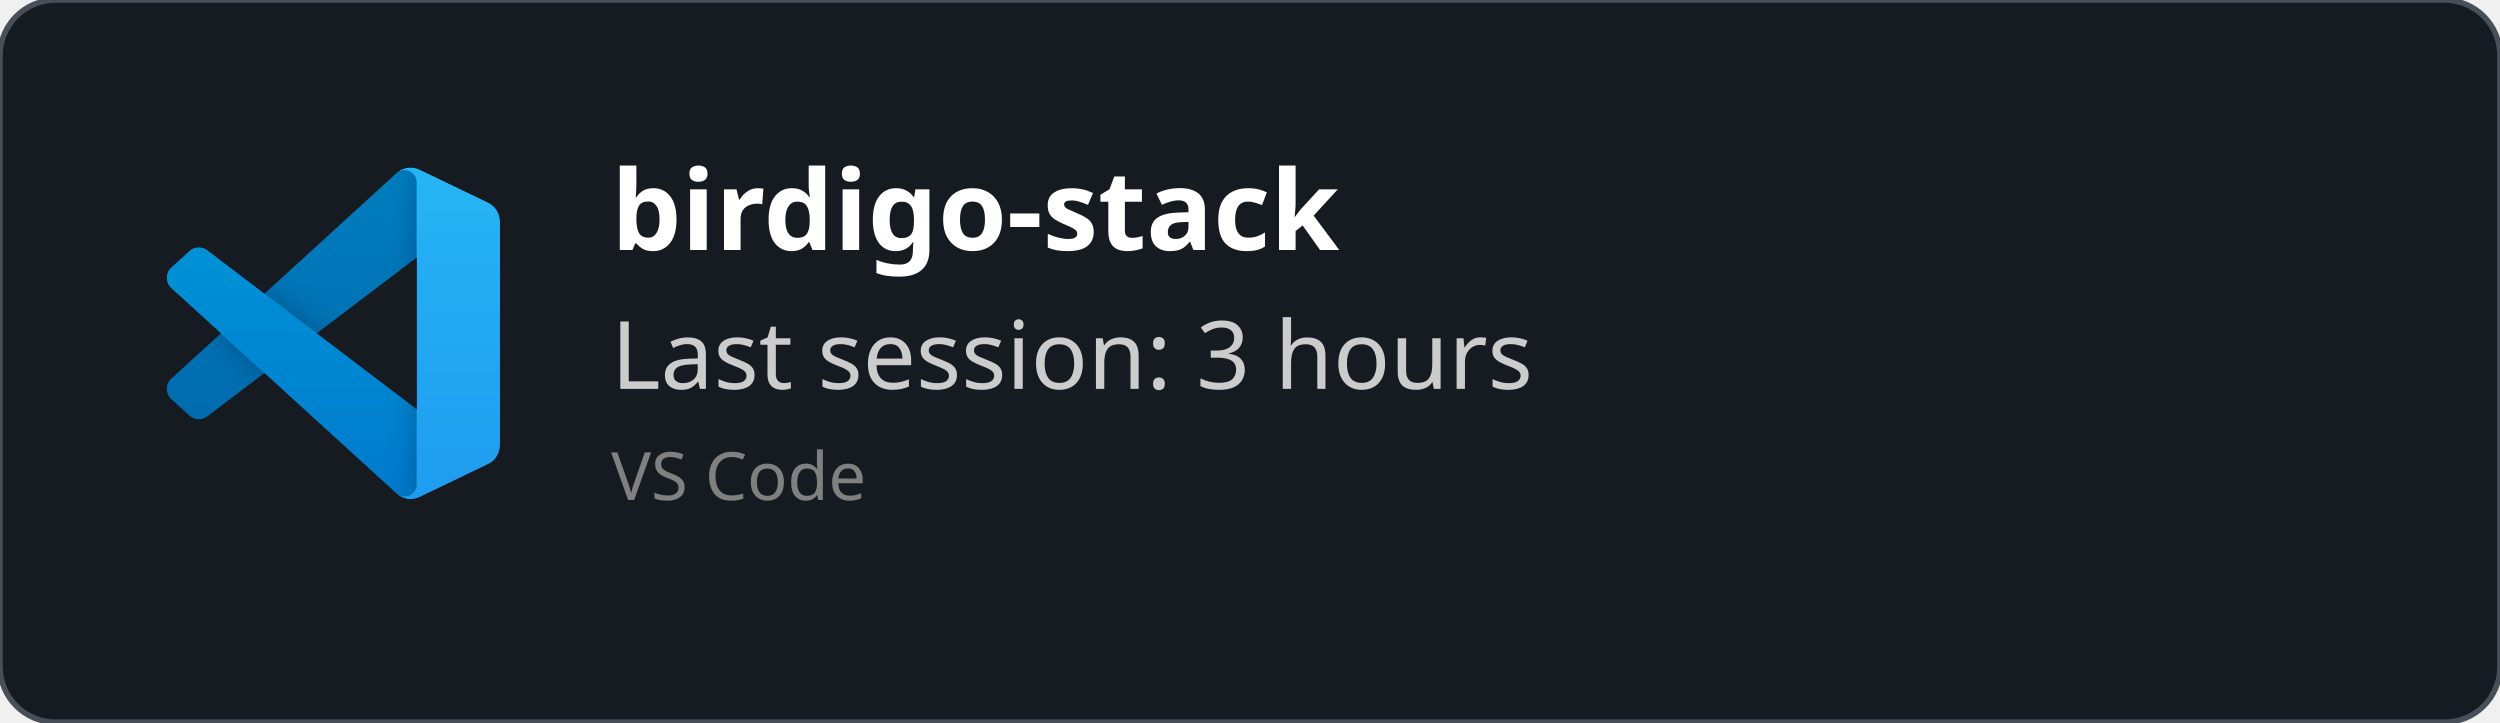
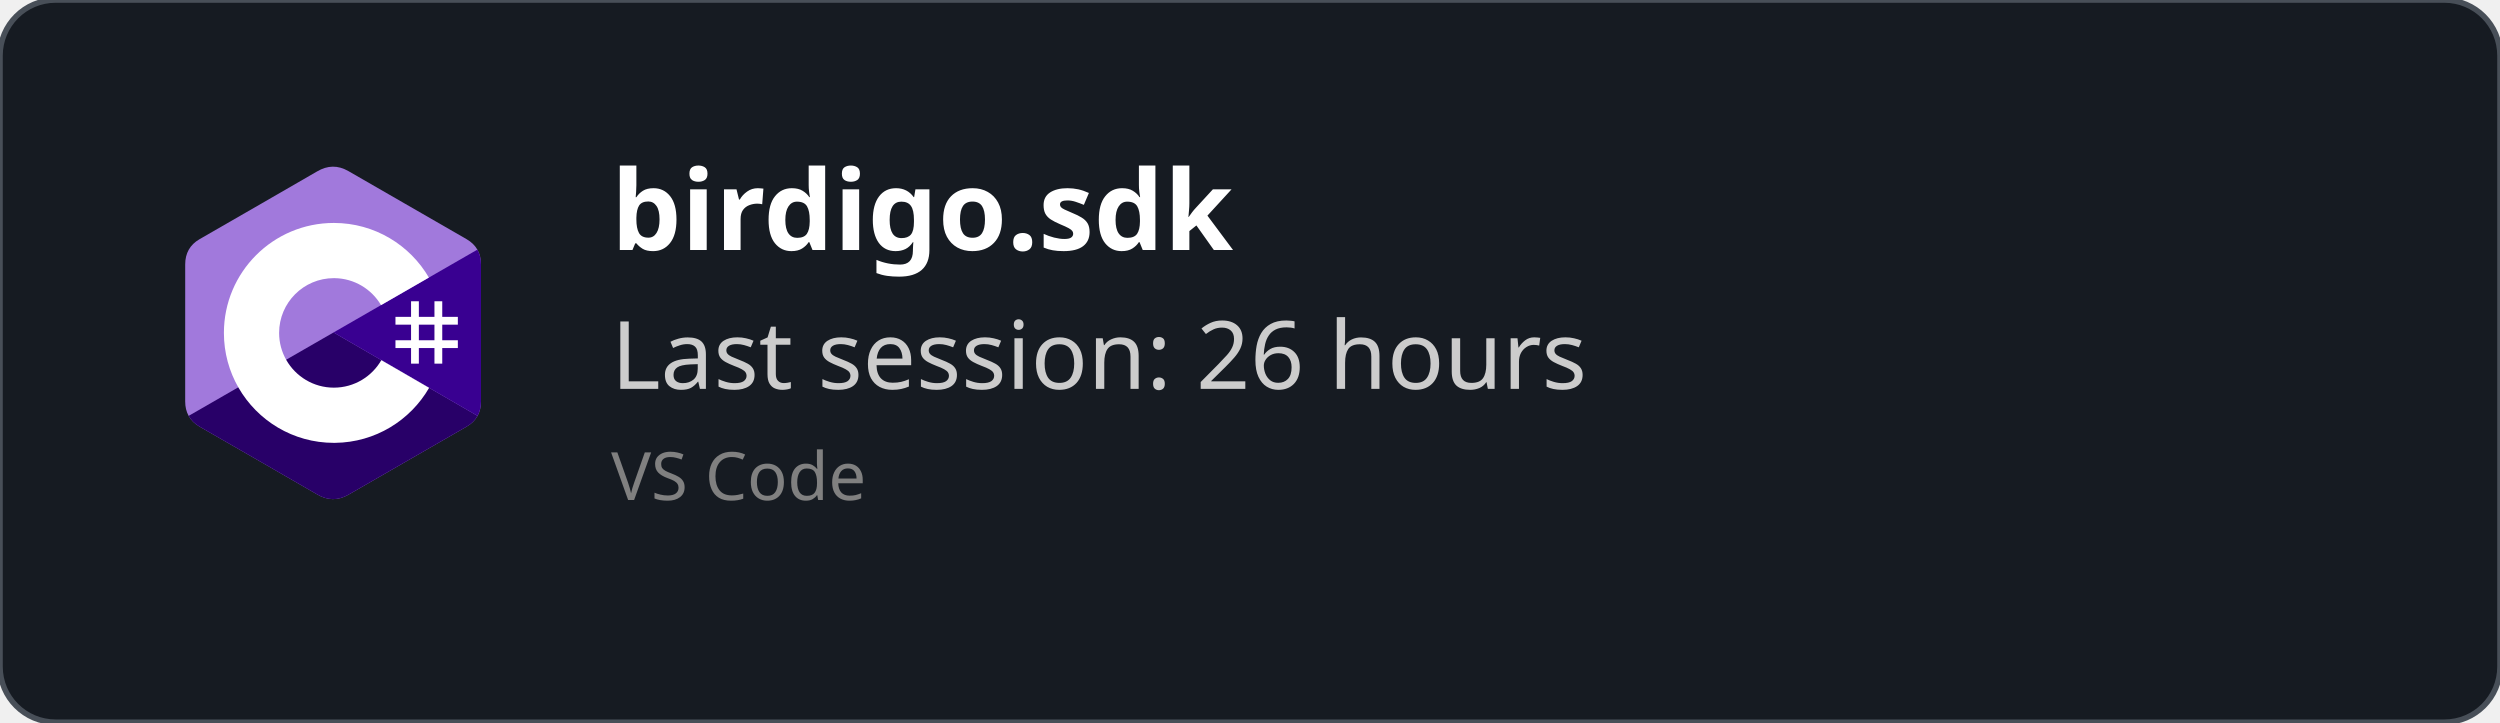
<svg xmlns="http://www.w3.org/2000/svg" width="450" height="130" viewBox="0 0 450 130" fill="none" role="img">
  <style>
    *{
        font-family: 'Segoe UI', Ubuntu, monospace
    }
    </style>
  <defs>
    <clipPath id="horizontalClip" x="20" y="20" width="500" height="200">
      <rect x="90" y="20" width="300" height="50" />
    </clipPath>
  </defs>
  <rect width="450" height="130" fill="rgba(22,27,34)" stroke="#484f58" stroke-width="1" fill-opacity="1" stroke-opacity="1" x="0" y="0" rx="10px" ry="10px">
    </rect>
-   <svg width="60" height="60" x="30" y="30" viewBox="0 0 100 100" fill="none" id="vscode">
-     <mask id="mask0" mask-type="alpha" maskUnits="userSpaceOnUse" x="0" y="0" width="100" height="100">
-       <path fill-rule="evenodd" clip-rule="evenodd" d="M70.912 99.317C72.487 99.931 74.283 99.891 75.873 99.126L96.461 89.22C98.624 88.179 100 85.989 100 83.587V16.413C100 14.011 98.624 11.822 96.461 10.781L75.873 0.874C73.786 -0.13 71.345 0.116 69.513 1.447C69.252 1.637 69.003 1.849 68.769 2.083L29.355 38.041L12.187 25.01C10.589 23.797 8.354 23.896 6.869 25.246L1.363 30.255C-0.453 31.906 -0.455 34.763 1.359 36.417L16.247 50L1.359 63.583C-0.455 65.237 -0.453 68.094 1.363 69.745L6.869 74.754C8.354 76.104 10.589 76.204 12.187 74.99L29.355 61.959L68.769 97.917C69.392 98.541 70.125 99.01 70.912 99.317ZM75.015 27.299L45.109 50L75.015 72.701V27.299Z" fill="white" />
-     </mask>
-     <g mask="url(#mask0)">
-       <path d="M96.461 10.796L75.857 0.876C73.472 -0.273 70.622 0.212 68.75 2.083L1.299 63.583C-0.516 65.237 -0.514 68.094 1.303 69.745L6.813 74.754C8.298 76.104 10.535 76.204 12.134 74.99L93.361 13.37C96.086 11.303 100 13.246 100 16.667V16.427C100 14.027 98.625 11.838 96.461 10.796Z" fill="#0065A9" />
-       <g filter="url(#filter0_d)">
-         <path d="M96.461 89.204L75.857 99.124C73.472 100.273 70.622 99.788 68.75 97.917L1.299 36.417C-0.516 34.763 -0.514 31.906 1.303 30.255L6.813 25.246C8.298 23.896 10.535 23.796 12.134 25.009L93.361 86.63C96.086 88.697 100 86.754 100 83.333V83.573C100 85.974 98.625 88.162 96.461 89.204Z" fill="#007ACC" />
-       </g>
-       <g filter="url(#filter1_d)">
-         <path d="M75.858 99.126C73.472 100.274 70.622 99.788 68.75 97.917C71.056 100.223 75 98.59 75 95.328V4.672C75 1.41 71.056 -0.223 68.75 2.083C70.622 0.211 73.472 -0.274 75.858 0.874L96.459 10.781C98.623 11.822 100 14.011 100 16.413V83.587C100 85.989 98.623 88.179 96.459 89.22L75.858 99.126Z" fill="#1F9CF0" />
-       </g>
-       <g style="mix-blend-mode:overlay" opacity="0.25">
-         <path fill-rule="evenodd" clip-rule="evenodd" d="M70.851 99.317C72.426 99.931 74.222 99.891 75.812 99.126L96.4 89.22C98.563 88.179 99.939 85.989 99.939 83.587V16.413C99.939 14.011 98.564 11.822 96.4 10.781L75.812 0.874C73.725 -0.13 71.284 0.116 69.453 1.447C69.191 1.637 68.942 1.849 68.708 2.083L29.294 38.041L12.126 25.01C10.528 23.796 8.293 23.896 6.809 25.246L1.302 30.255C-0.513 31.906 -0.515 34.763 1.298 36.417L16.186 50L1.298 63.583C-0.515 65.237 -0.513 68.094 1.302 69.745L6.809 74.754C8.293 76.104 10.528 76.204 12.126 74.99L29.294 61.959L68.708 97.917C69.332 98.54 70.064 99.01 70.851 99.317ZM74.954 27.299L45.048 50L74.954 72.701V27.299Z" fill="url(#paint0_linear)" />
-       </g>
+   <svg width="60" height="60" x="30" y="30" viewBox="0 0 256 288" version="1.1" preserveAspectRatio="xMidYMid">
+     <g>
+       <path d="M255.569,84.452 C255.567,79.622 254.534,75.354 252.445,71.691 C250.393,68.089 247.32,65.07 243.198,62.683 C209.173,43.064 175.115,23.505 141.101,3.866 C131.931,-1.428 123.04,-1.235 113.938,4.135 C100.395,12.122 32.59,50.969 12.385,62.672 C4.064,67.489 0.015,74.861 0.013,84.443 C0,123.898 0.013,163.352 0,202.808 C0,207.532 0.991,211.717 2.988,215.325 C5.041,219.036 8.157,222.138 12.374,224.579 C32.58,236.282 100.394,275.126 113.934,283.115 C123.04,288.488 131.931,288.68 141.104,283.384 C175.119,263.744 209.179,244.186 243.209,224.567 C247.426,222.127 250.542,219.023 252.595,215.315 C254.589,211.707 255.582,207.522 255.582,202.797 C255.582,202.797 255.582,123.908 255.569,84.452" fill="#A179DC" fill-rule="nonzero" />
+       <path d="M128.182,143.241 L2.988,215.325 C5.041,219.036 8.157,222.138 12.374,224.579 C32.58,236.282 100.394,275.126 113.934,283.115 C123.04,288.488 131.931,288.68 141.104,283.384 C175.119,263.744 209.179,244.186 243.209,224.567 C247.426,222.127 250.542,219.023 252.595,215.315 L128.182,143.241" fill="#280068" fill-rule="nonzero" />
+       <path d="M255.569,84.452 C255.567,79.622 254.534,75.354 252.445,71.691 L128.182,143.241 L252.595,215.315 C254.589,211.707 255.58,207.522 255.582,202.797 C255.582,202.797 255.582,123.908 255.569,84.452" fill="#390091" fill-rule="nonzero" />
+       <path d="M201.892,116.294 L201.892,129.768 L215.366,129.768 L215.366,116.294 L222.103,116.294 L222.103,129.768 L235.577,129.768 L235.577,136.505 L222.103,136.505 L222.103,149.978 L235.577,149.978 L235.577,156.715 L222.103,156.715 L222.103,170.189 L215.366,170.189 L215.366,156.715 L201.892,156.715 L201.892,170.189 L195.155,170.189 L195.155,156.715 L181.682,156.715 L181.682,149.978 L195.155,149.978 L195.155,136.505 L181.682,136.505 L181.682,129.768 L195.155,129.768 L195.155,116.294 L201.892,116.294 Z M215.366,136.505 L201.892,136.505 L201.892,149.978 L215.366,149.978 L215.366,136.505 Z" fill="#FFFFFF" />
+       <path d="M128.457,48.626 C163.601,48.626 194.284,67.712 210.719,96.082 L210.558,95.809 L169.21,119.617 C161.063,105.824 146.128,96.515 128.996,96.323 L128.457,96.32 C102.331,96.32 81.151,117.5 81.151,143.625 C81.151,152.169 83.428,160.178 87.39,167.095 C95.544,181.33 110.873,190.931 128.457,190.931 C146.15,190.931 161.566,181.208 169.678,166.821 L169.481,167.166 L210.768,191.084 C194.513,219.213 164.25,238.241 129.515,238.62 L128.457,238.626 C93.202,238.626 62.432,219.422 46.038,190.902 C38.035,176.979 33.456,160.838 33.456,143.625 C33.456,91.159 75.988,48.626 128.457,48.626 Z" fill="#FFFFFF" fill-rule="nonzero" />
    </g>
-     <defs>
-       <filter id="filter0_d" x="-8.394" y="15.829" width="116.727" height="92.246" filterUnits="userSpaceOnUse" color-interpolation-filters="sRGB">
-         <feFlood flood-opacity="0" result="BackgroundImageFix" />
-         <feColorMatrix in="SourceAlpha" type="matrix" values="0 0 0 0 0 0 0 0 0 0 0 0 0 0 0 0 0 0 127 0" />
-         <feOffset />
-         <feGaussianBlur stdDeviation="4.167" />
-         <feColorMatrix type="matrix" values="0 0 0 0 0 0 0 0 0 0 0 0 0 0 0 0 0 0 0.25 0" />
-         <feBlend mode="overlay" in2="BackgroundImageFix" result="effect1_dropShadow" />
-         <feBlend mode="normal" in="SourceGraphic" in2="effect1_dropShadow" result="shape" />
-       </filter>
-       <filter id="filter1_d" x="60.417" y="-8.076" width="47.917" height="116.151" filterUnits="userSpaceOnUse" color-interpolation-filters="sRGB">
-         <feFlood flood-opacity="0" result="BackgroundImageFix" />
-         <feColorMatrix in="SourceAlpha" type="matrix" values="0 0 0 0 0 0 0 0 0 0 0 0 0 0 0 0 0 0 127 0" />
-         <feOffset />
-         <feGaussianBlur stdDeviation="4.167" />
-         <feColorMatrix type="matrix" values="0 0 0 0 0 0 0 0 0 0 0 0 0 0 0 0 0 0 0.25 0" />
-         <feBlend mode="overlay" in2="BackgroundImageFix" result="effect1_dropShadow" />
-         <feBlend mode="normal" in="SourceGraphic" in2="effect1_dropShadow" result="shape" />
-       </filter>
-       <linearGradient id="paint0_linear" x1="49.939" y1="0.258" x2="49.939" y2="99.742" gradientUnits="userSpaceOnUse">
-         <stop stop-color="white" />
-         <stop offset="1" stop-color="white" stop-opacity="0" />
-       </linearGradient>
-     </defs>
  </svg>
  <text x="110" y="45" font-size="20" clip-path="url(#horizontalClip)" font-weight="bold" font-family="Ubuntu" fill="white">
-     birdigo-stack
+     birdigo.sdk
    </text>
  <text x="110" y="70" font-size="17px" font-family="Ubuntu" fill="#ccc">
-     Last session: 3 hours
+     Last session: 26 hours
    </text>
  <text x="110" y="90" font-size="12px" font-family="Ubuntu" fill="grey">
    VS Code
    </text>
</svg>
